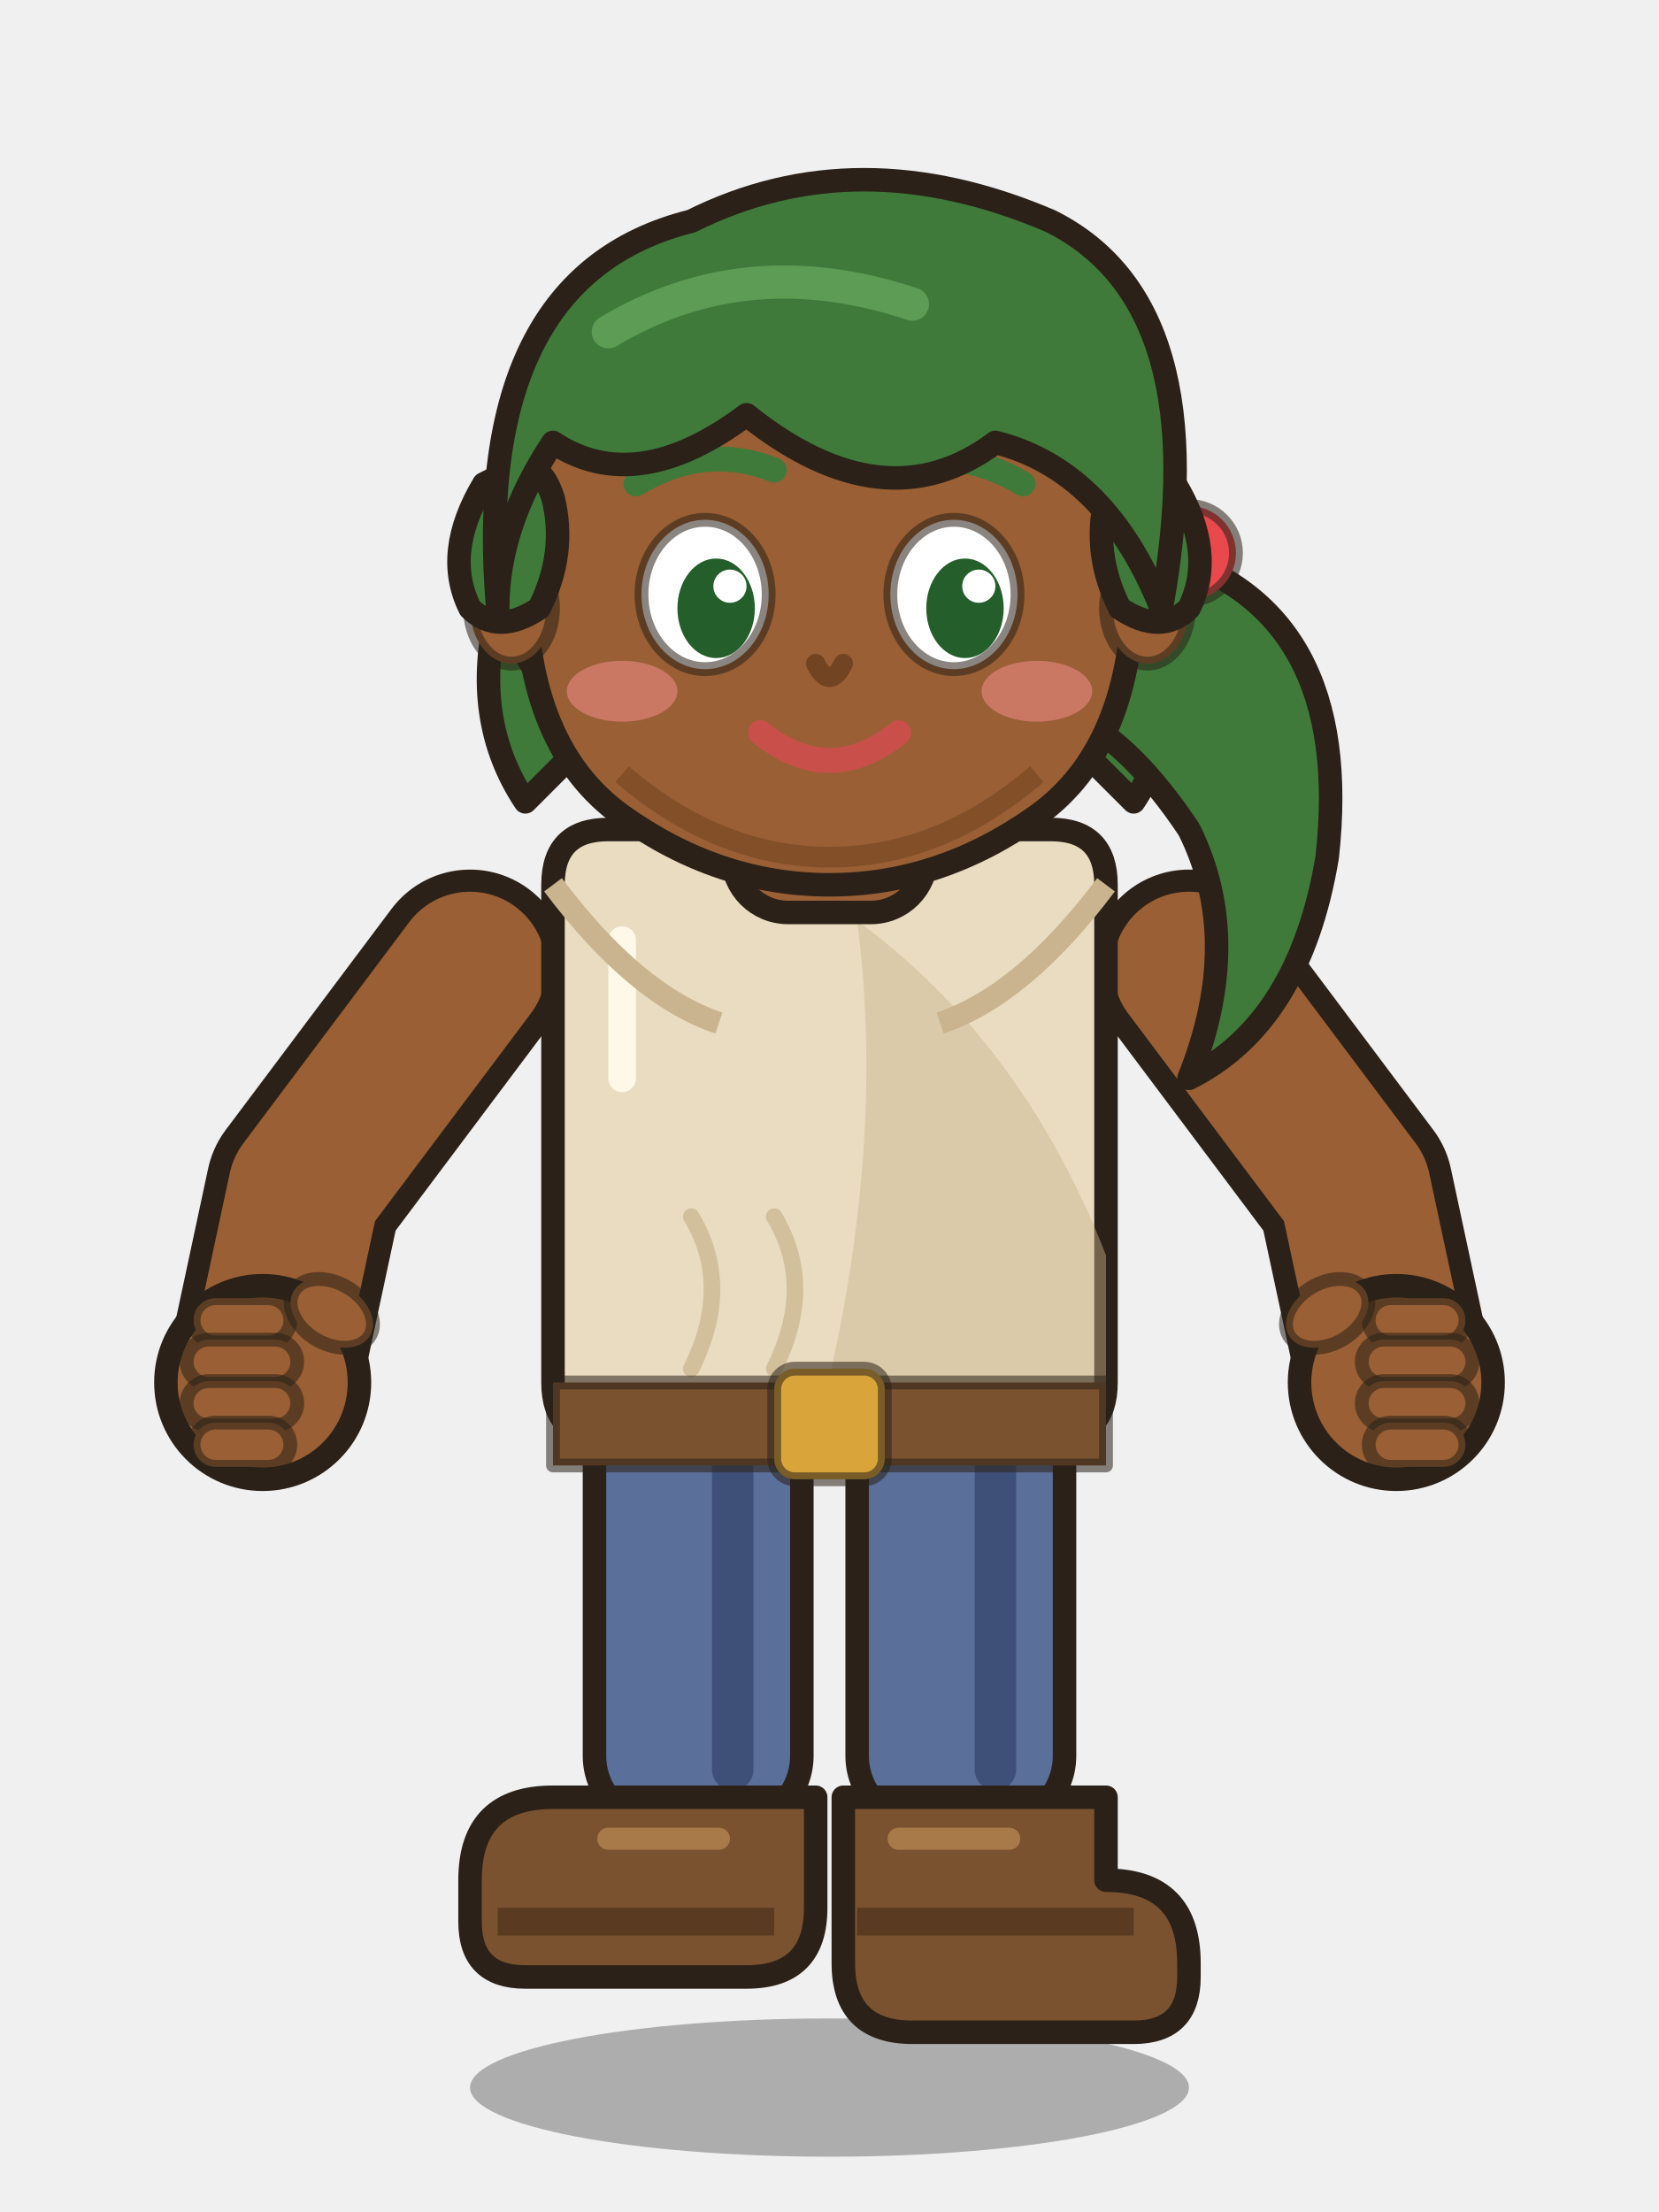
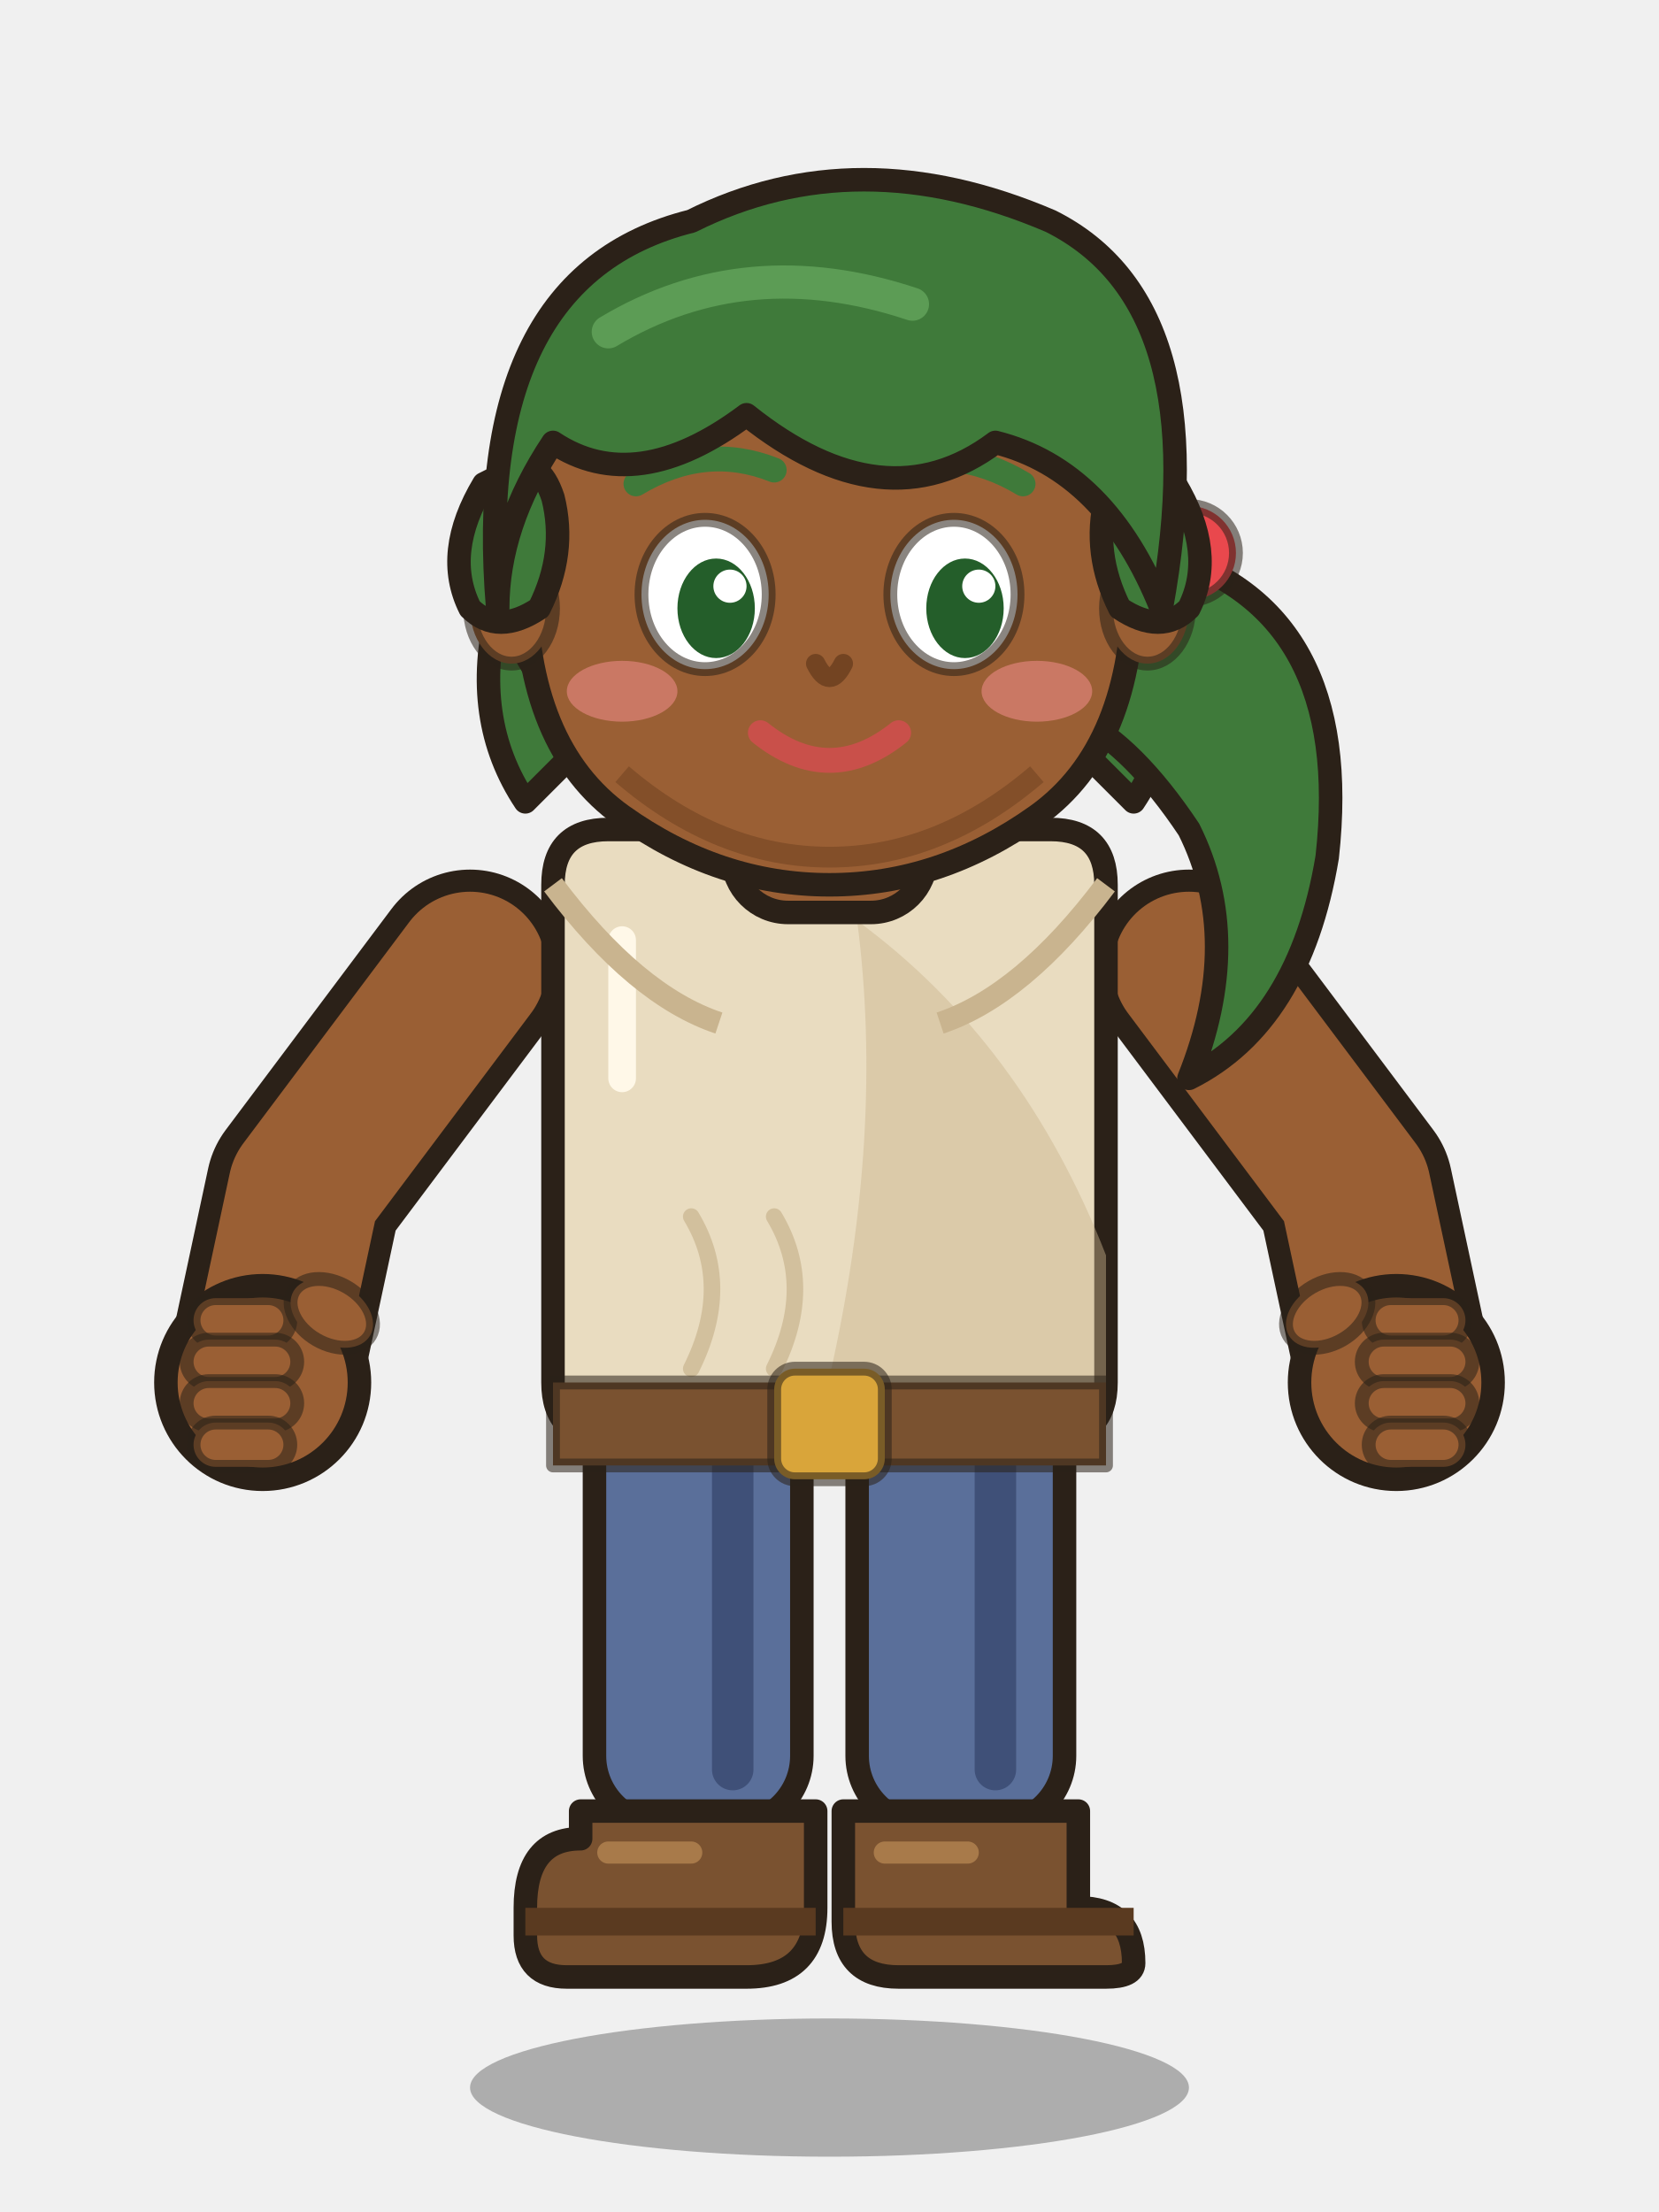
<svg xmlns="http://www.w3.org/2000/svg" width="120" height="160" viewBox="0 0 120 160">
  <ellipse cx="60" cy="151" rx="26" ry="5" fill="#000" opacity=".28" />
  <rect x="43" y="100" width="15" height="32" rx="5" fill="#5a6f9a" stroke="#2b2118" stroke-width="1.7" stroke-linejoin="round" stroke-linecap="round" />
  <rect x="62" y="100" width="15" height="32" rx="5" fill="#5a6f9a" stroke="#2b2118" stroke-width="1.7" stroke-linejoin="round" stroke-linecap="round" />
  <path d="M53,104 v24 M72,104 v24" stroke="#3f5078" stroke-width="3" stroke-linecap="round" />
-   <path d="M40,130 h19 v8 q0,5 -5,5 h-16 q-4,0 -4,-4 v-3 q0,-6 6,-6z" fill="#7a5230" stroke="#2b2118" stroke-width="1.7" stroke-linejoin="round" stroke-linecap="round" />
-   <path d="M61,130 h19 v6 q6,0 6,6 v1 q0,4 -4,4 h-16 q-5,0 -5,-5z" fill="#7a5230" stroke="#2b2118" stroke-width="1.7" stroke-linejoin="round" stroke-linecap="round" />
-   <path d="M36,139 h20 M62,139 h20" stroke="#5a3a20" stroke-width="2" />
-   <path d="M44,133 h8 M65,133 h8" stroke="#a87a4a" stroke-width="1.6" stroke-linecap="round" />
+   <path d="M42,131 h17 v7 q0,5 -5,5 h-13 q-3,0 -3,-3 v-2 q0,-5 4,-5z" fill="#7a5230" stroke="#2b2118" stroke-width="1.7" stroke-linejoin="round" stroke-linecap="round" />
+   <path d="M61,131 h17 v7 q4,0 4,4 q0,1 -2,1 h-15 q-4,0 -4,-4z" fill="#7a5230" stroke="#2b2118" stroke-width="1.7" stroke-linejoin="round" stroke-linecap="round" />
+   <path d="M38,139 h21 M61,139 h21" stroke="#5a3a20" stroke-width="2" />
+   <path d="M44,134 h6 M64,134 h6" stroke="#a87a4a" stroke-width="1.6" stroke-linecap="round" />
  <path d="M34,70 L22,86 L19,100" fill="none" stroke="#2b2118" stroke-width="14.2" stroke-linecap="round" stroke-linejoin="round" />
  <path d="M86,70 L98,86 L101,100" fill="none" stroke="#2b2118" stroke-width="14.2" stroke-linecap="round" stroke-linejoin="round" />
  <path d="M34,70 L22,86 L19,100" fill="none" stroke="#9a5f34" stroke-width="11" stroke-linecap="round" stroke-linejoin="round" />
  <path d="M86,70 L98,86 L101,100" fill="none" stroke="#9a5f34" stroke-width="11" stroke-linecap="round" stroke-linejoin="round" />
  <path d="M40,64 q0,-4 4,-4 h32 q4,0 4,4 v36 q0,4 -4,4 h-32 q-4,0 -4,-4z" fill="#e9dcc0" stroke="#2b2118" stroke-width="1.7" stroke-linejoin="round" stroke-linecap="round" />
  <path d="M62,66.6 q12,8.8 18,24.2 v13.2 q-14,0 -20,-4.4 q4,-17.6 2,-33z" fill="#c9b48f" opacity=".45" />
  <path d="M45,68 v10" stroke="#fff8e8" stroke-width="2" stroke-linecap="round" />
  <path d="M50,88 q3,5 0,11" fill="none" stroke="#c9b48f" stroke-width="1.2" stroke-linecap="round" opacity=".7" />
  <path d="M56,88 q3,5 0,11" fill="none" stroke="#c9b48f" stroke-width="1.2" stroke-linecap="round" opacity=".7" />
  <path d="M40,64 q6,8 12,10 M80,64 q-6,8 -12,10" fill="none" stroke="#c9b48f" stroke-width="1.6" />
  <path d="M40,100 h40 v6 h-40z" fill="#7a5230" stroke="#2b2118" stroke-width="1" stroke-opacity=".55" stroke-linejoin="round" stroke-linecap="round" />
  <rect x="56" y="99" width="8" height="8" rx="1.5" fill="#d9a53a" stroke="#2b2118" stroke-width="1" stroke-opacity=".55" stroke-linejoin="round" stroke-linecap="round" />
  <g class="hand-back">
    <circle cx="19" cy="100" r="7" fill="#9a5f34" stroke="#2b2118" stroke-width="1.7" stroke-linejoin="round" stroke-linecap="round" />
    <circle cx="101" cy="100" r="7" fill="#9a5f34" stroke="#2b2118" stroke-width="1.7" stroke-linejoin="round" stroke-linecap="round" />
  </g>
  <g class="hair-bottom">
    <path d="M36,44 q-2,8 2,14 l4,-4z M84,44 q2,8 -2,14 l-4,-4z" fill="#3f7a3a" stroke="#2b2118" stroke-width="1.7" stroke-linejoin="round" stroke-linecap="round" />
    <path d="M84,40 q14,4 12,22 q-2,12 -10,16 q4,-10 0,-18 q-4,-6 -8,-8z" fill="#3f7a3a" stroke="#2b2118" stroke-width="1.7" stroke-linejoin="round" stroke-linecap="round" />
    <circle cx="86" cy="40" r="3.4" fill="#e9484d" stroke="#2b2118" stroke-width="1" stroke-opacity=".55" stroke-linejoin="round" stroke-linecap="round" />
  </g>
  <rect x="53" y="52" width="14" height="14" rx="4" fill="#9a5f34" stroke="#2b2118" stroke-width="1.7" stroke-linejoin="round" stroke-linecap="round" />
  <path d="M38,42 q0,-22 22,-22 q22,0 22,22 q0,12 -7,17 q-7,5 -15,5 q-8,0 -15,-5 q-7,-5 -7,-17z" fill="#9a5f34" stroke="#2b2118" stroke-width="1.7" stroke-linejoin="round" stroke-linecap="round" />
  <ellipse cx="37" cy="44" rx="3" ry="4" fill="#9a5f34" stroke="#2b2118" stroke-width="1" stroke-opacity=".55" stroke-linejoin="round" stroke-linecap="round" />
  <ellipse cx="83" cy="44" rx="3" ry="4" fill="#9a5f34" stroke="#2b2118" stroke-width="1" stroke-opacity=".55" stroke-linejoin="round" stroke-linecap="round" />
  <path d="M45,56 q7,6 15,6 q8,0 15,-6" fill="none" stroke="#734422" stroke-width="1.5" opacity=".6" />
  <ellipse cx="51" cy="43" rx="4.6" ry="5.4" fill="#fff" stroke="#2b2118" stroke-width="1" stroke-opacity=".55" stroke-linejoin="round" stroke-linecap="round" />
  <ellipse cx="69" cy="43" rx="4.6" ry="5.4" fill="#fff" stroke="#2b2118" stroke-width="1" stroke-opacity=".55" stroke-linejoin="round" stroke-linecap="round" />
  <ellipse cx="51.8" cy="44" rx="2.8" ry="3.6" fill="#245e2a" />
  <ellipse cx="69.8" cy="44" rx="2.8" ry="3.6" fill="#245e2a" />
  <circle cx="52.8" cy="42.4" r="1.2" fill="#fff" />
  <circle cx="70.8" cy="42.4" r="1.2" fill="#fff" />
  <path d="M46,35 q5,-3 10,-1 M64,34 q5,-2 10,1" fill="none" stroke="#3f7a3a" stroke-width="1.8" stroke-linecap="round" />
  <ellipse cx="45" cy="50" rx="4" ry="2.2" fill="#f28c8c" opacity=".55" />
  <ellipse cx="75" cy="50" rx="4" ry="2.2" fill="#f28c8c" opacity=".55" />
  <path d="M59,48 q1,2 2,0" fill="none" stroke="#734422" stroke-width="1.4" stroke-linecap="round" />
  <path d="M55,53 q5,4 10,0" fill="none" stroke="#c9504a" stroke-width="1.8" stroke-linecap="round" />
  <g class="hair-mid">
    <path d="M35,35 q-3,5 -1,9 q2,2 5,0 q2,-4 1,-8 q-1,-3 -3,-2z M85,35 q3,5 1,9 q-2,2 -5,0 q-2,-4 -1,-8 q1,-3 3,-2z" fill="#3f7a3a" stroke="#2b2118" stroke-width="1.7" stroke-linejoin="round" stroke-linecap="round" />
  </g>
  <g class="hair-top">
    <path d="M36,44 q-2,-24 14,-28 q12,-6 26,0 q12,6 8,28 q-4,-10 -12,-12 q-8,6 -18,-2 q-8,6 -14,2 q-4,6 -4,12z" fill="#3f7a3a" stroke="#2b2118" stroke-width="1.7" stroke-linejoin="round" stroke-linecap="round" />
    <path d="M44,24 q10,-6 22,-2" fill="none" stroke="#5c9c55" stroke-width="2.4" stroke-linecap="round" />
  </g>
  <g class="fingers-front">
    <rect x="14" y="93.9" width="7" height="3.2" rx="1.6" fill="#9a5f34" stroke="#2b2118" stroke-width="1" stroke-opacity=".55" stroke-linejoin="round" stroke-linecap="round" />
    <rect x="13.5" y="96.9" width="8" height="3.2" rx="1.6" fill="#9a5f34" stroke="#2b2118" stroke-width="1" stroke-opacity=".55" stroke-linejoin="round" stroke-linecap="round" />
    <rect x="13.5" y="99.9" width="8" height="3.2" rx="1.6" fill="#9a5f34" stroke="#2b2118" stroke-width="1" stroke-opacity=".55" stroke-linejoin="round" stroke-linecap="round" />
    <rect x="14" y="102.9" width="7" height="3.2" rx="1.6" fill="#9a5f34" stroke="#2b2118" stroke-width="1" stroke-opacity=".55" stroke-linejoin="round" stroke-linecap="round" />
    <ellipse cx="24" cy="95" rx="3.2" ry="2.2" fill="#9a5f34" stroke="#2b2118" stroke-width="1" stroke-opacity=".55" stroke-linejoin="round" stroke-linecap="round" transform="rotate(30 24 95)" />
    <rect x="99" y="93.9" width="7" height="3.2" rx="1.6" fill="#9a5f34" stroke="#2b2118" stroke-width="1" stroke-opacity=".55" stroke-linejoin="round" stroke-linecap="round" />
    <rect x="98.5" y="96.9" width="8" height="3.2" rx="1.6" fill="#9a5f34" stroke="#2b2118" stroke-width="1" stroke-opacity=".55" stroke-linejoin="round" stroke-linecap="round" />
    <rect x="98.5" y="99.9" width="8" height="3.2" rx="1.6" fill="#9a5f34" stroke="#2b2118" stroke-width="1" stroke-opacity=".55" stroke-linejoin="round" stroke-linecap="round" />
    <rect x="99" y="102.9" width="7" height="3.2" rx="1.6" fill="#9a5f34" stroke="#2b2118" stroke-width="1" stroke-opacity=".55" stroke-linejoin="round" stroke-linecap="round" />
    <ellipse cx="96" cy="95" rx="3.2" ry="2.2" fill="#9a5f34" stroke="#2b2118" stroke-width="1" stroke-opacity=".55" stroke-linejoin="round" stroke-linecap="round" transform="rotate(-30 96 95)" />
  </g>
</svg>
